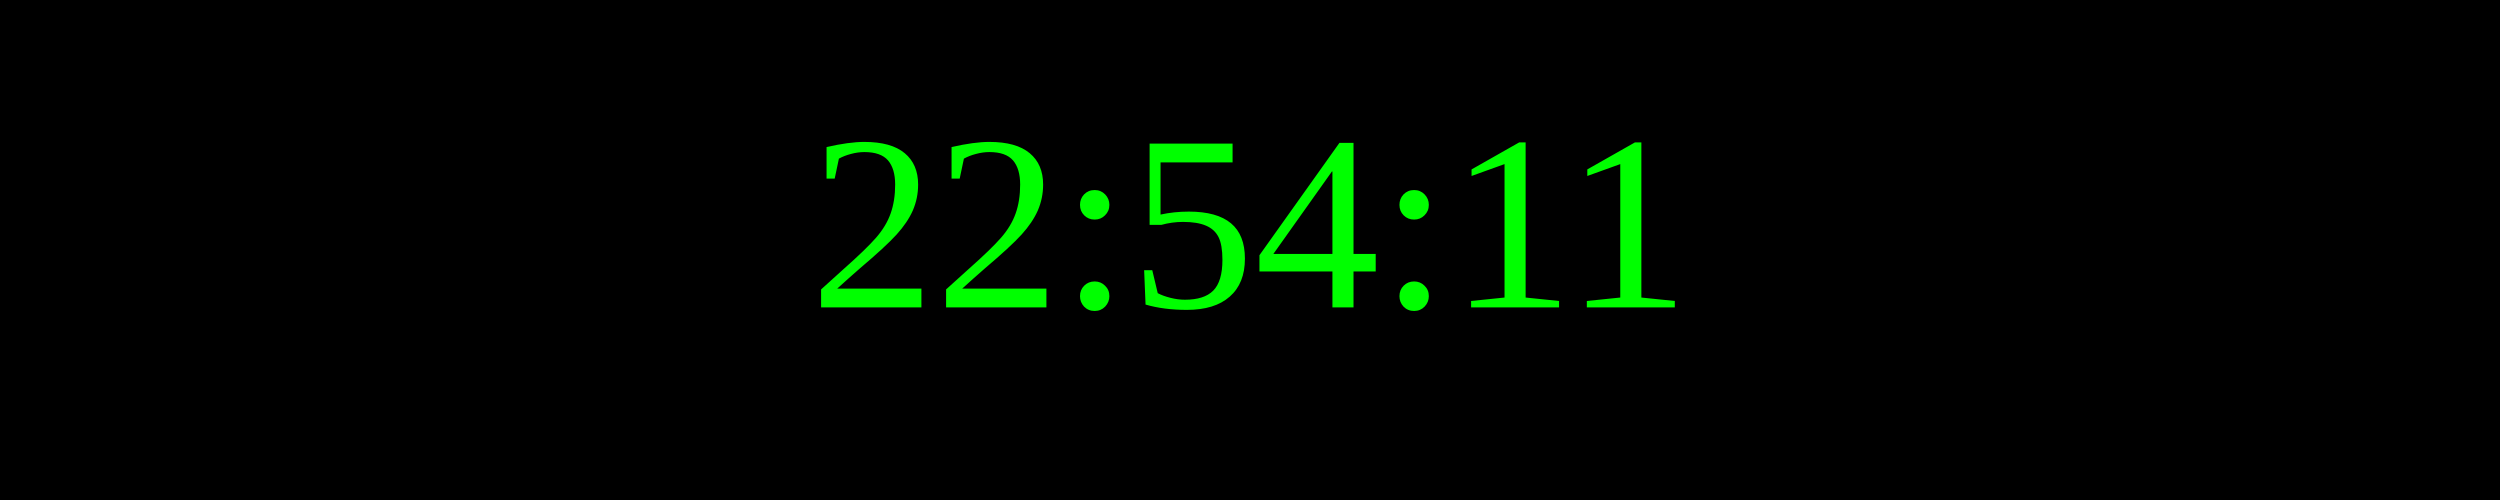
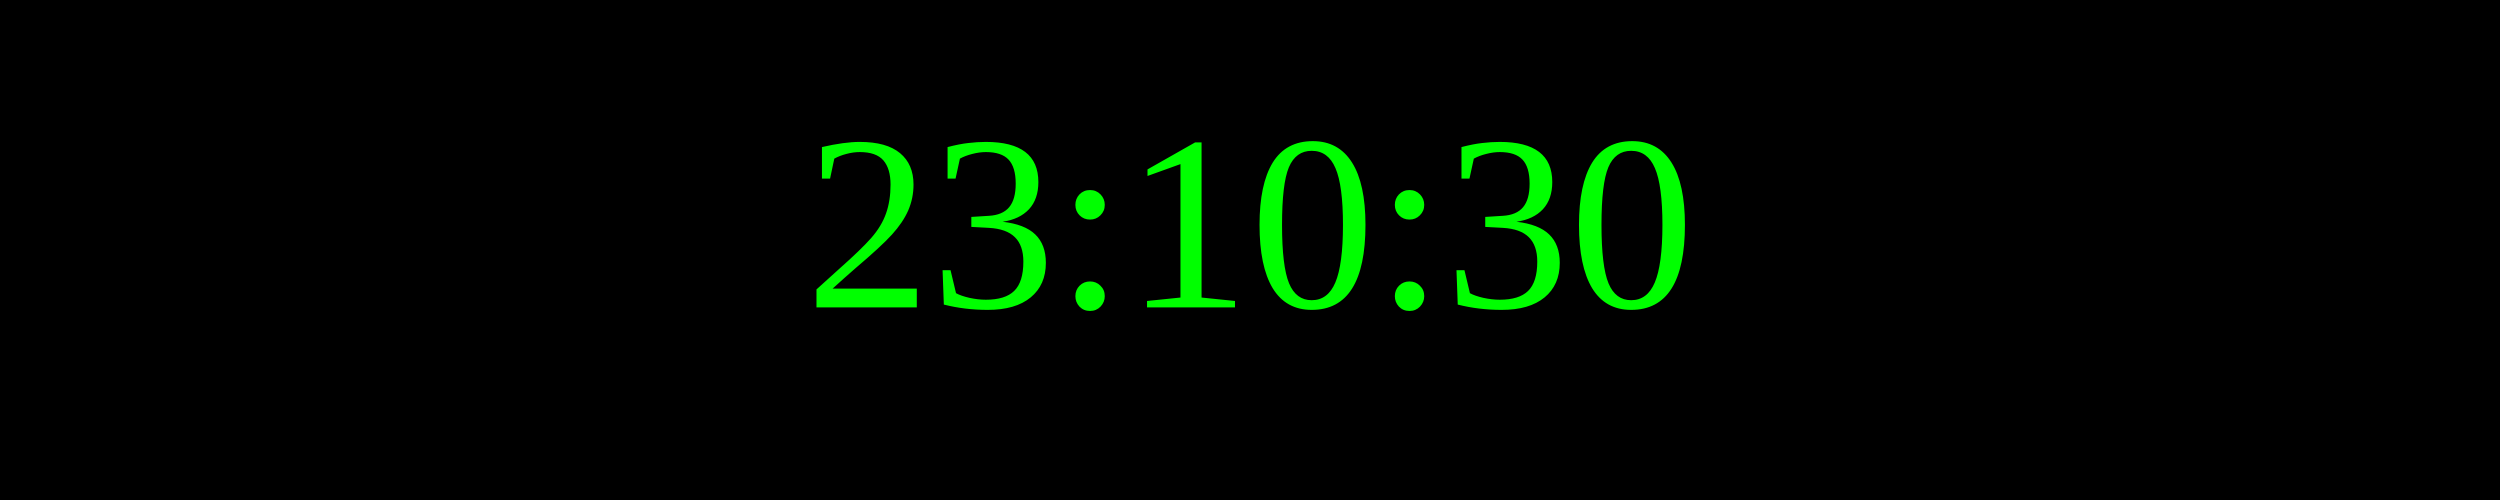
<svg xmlns="http://www.w3.org/2000/svg" width="250" height="50">
  <rect width="100%" height="100%" fill="black" />
  <text x="50%" y="50%" font-size="25" fill="lime" text-anchor="middle" dominant-baseline="middle">
- 22:54:11
+ 23:10:30
</text>
</svg>
